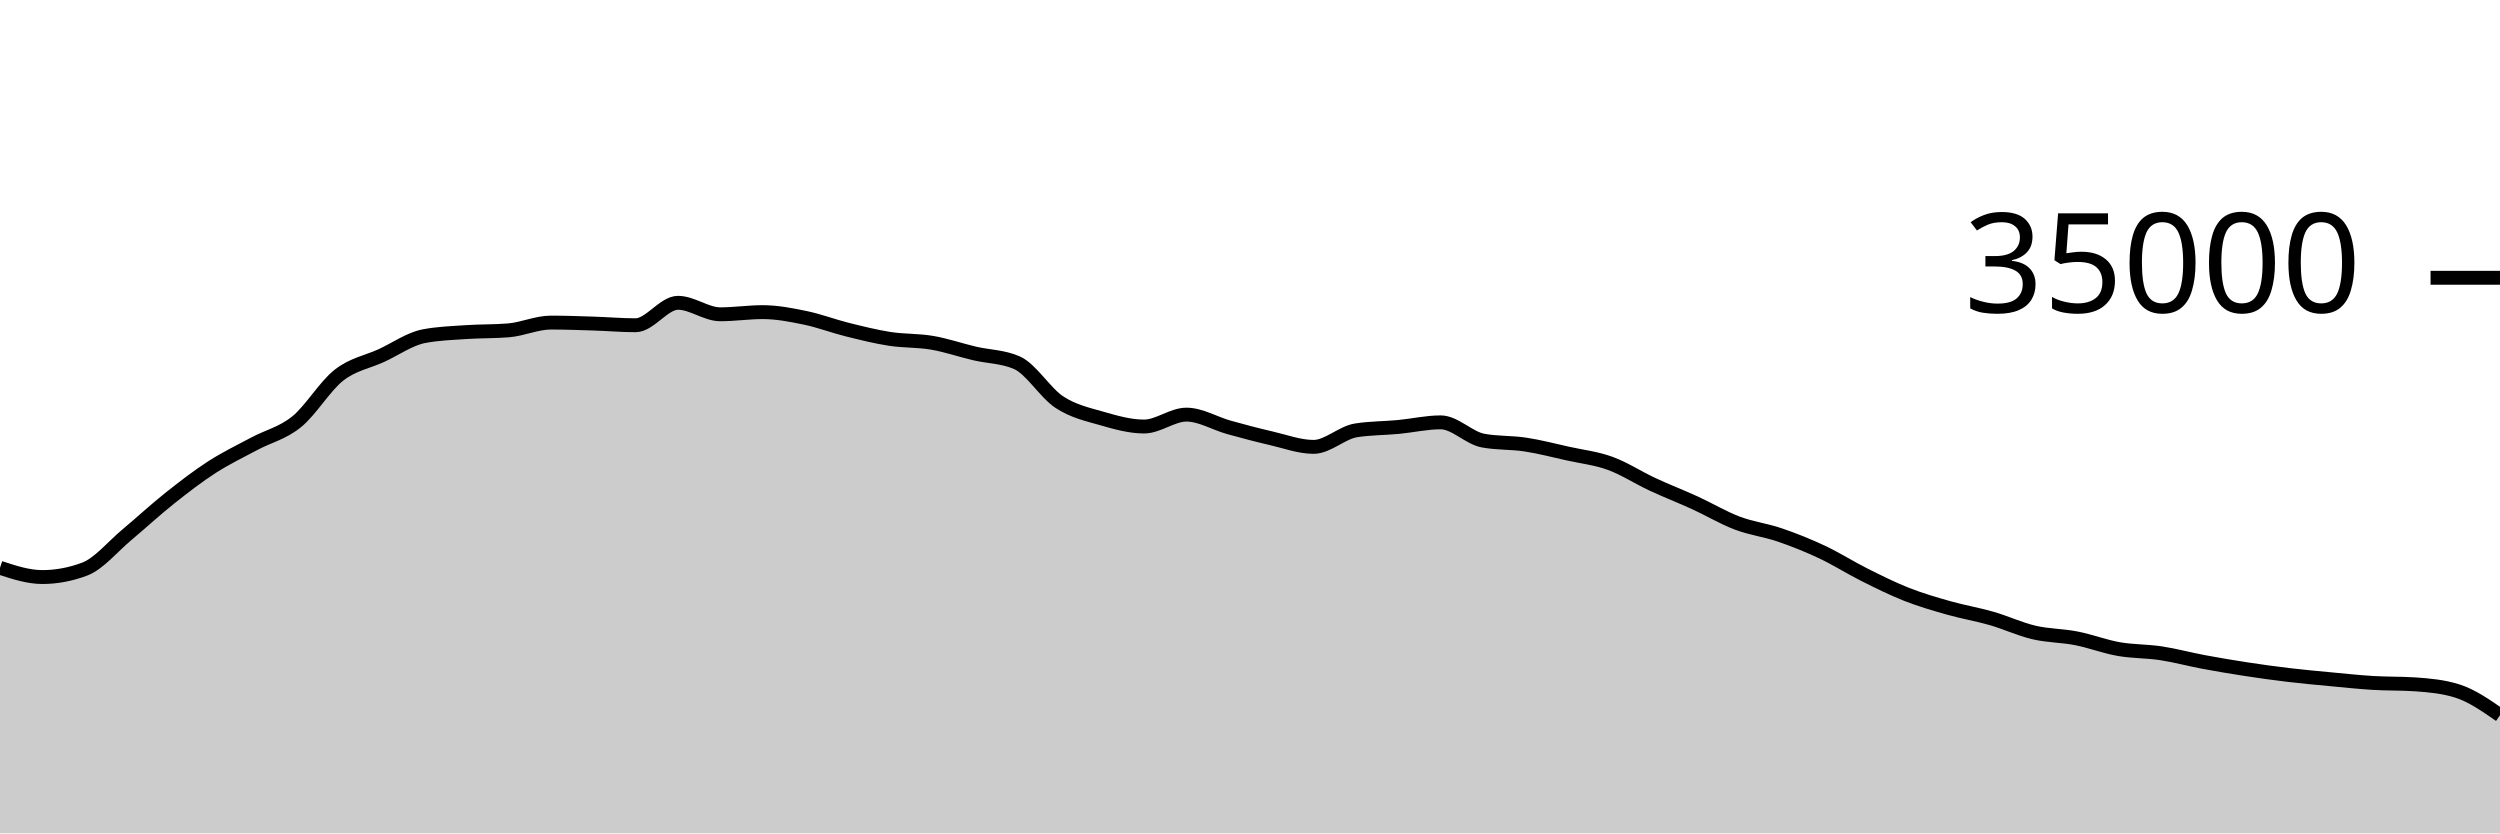
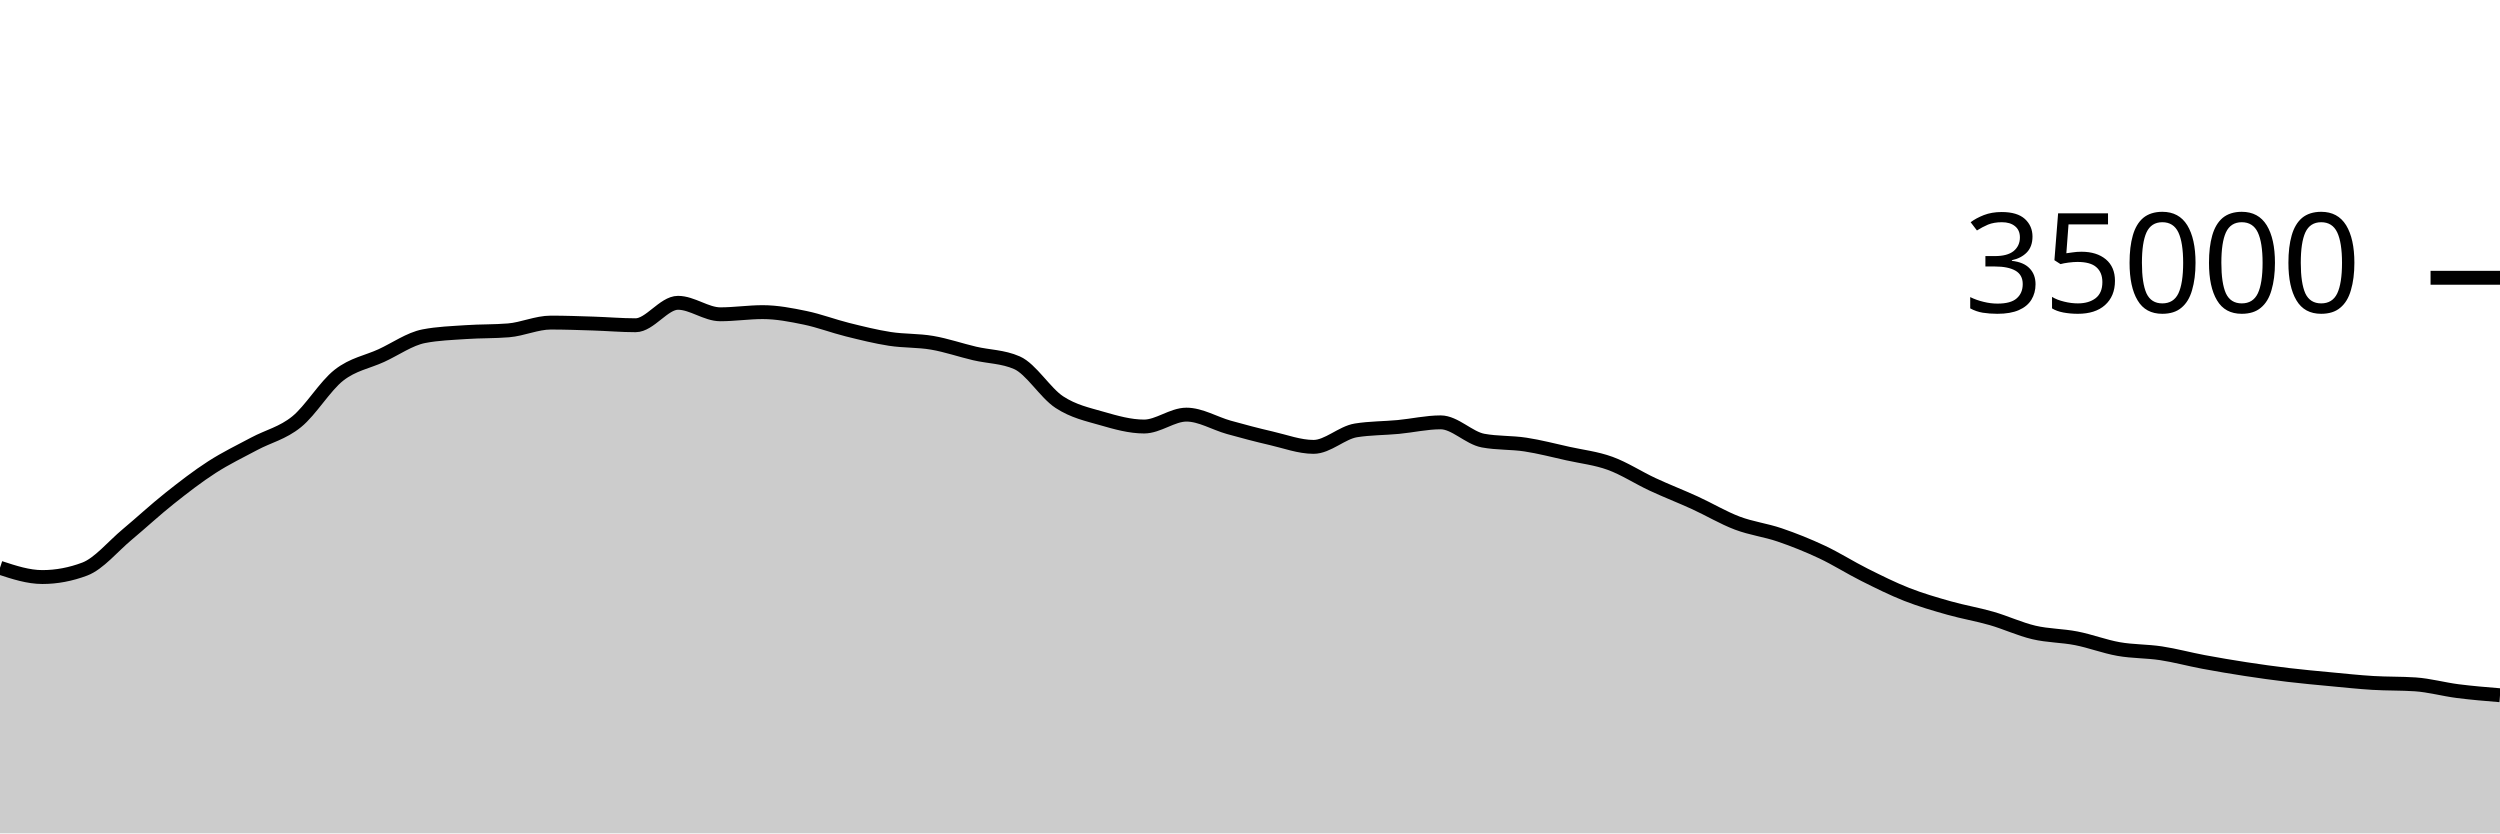
<svg xmlns="http://www.w3.org/2000/svg" viewBox="0 0 180 60">
  <g transform="translate(0,20)">
-     <path class="area" fill="rgba(0, 0, 0, 0.2)" d="M0,20.88C1.017,21.214,2.034,21.547,3.051,21.547C4.068,21.547,5.085,21.356,6.102,20.973C7.119,20.589,8.136,19.336,9.153,18.488C10.169,17.64,11.186,16.695,12.203,15.887C13.22,15.078,14.237,14.292,15.254,13.637C16.271,12.981,17.288,12.497,18.305,11.952C19.322,11.407,20.339,11.193,21.356,10.369C22.373,9.546,23.39,7.805,24.407,7.01C25.424,6.216,26.441,6.068,27.458,5.601C28.475,5.134,29.492,4.406,30.508,4.208C31.525,4.01,32.542,3.981,33.559,3.911C34.576,3.841,35.593,3.869,36.61,3.786C37.627,3.703,38.644,3.226,39.661,3.226C40.678,3.226,41.695,3.264,42.712,3.296C43.729,3.328,44.746,3.418,45.763,3.418C46.78,3.418,47.797,1.802,48.814,1.802C49.831,1.802,50.847,2.629,51.864,2.629C52.881,2.629,53.898,2.473,54.915,2.473C55.932,2.473,56.949,2.671,57.966,2.881C58.983,3.091,60,3.482,61.017,3.735C62.034,3.988,63.051,4.242,64.068,4.4C65.085,4.558,66.102,4.506,67.119,4.681C68.136,4.856,69.153,5.209,70.169,5.448C71.186,5.687,72.203,5.671,73.22,6.117C74.237,6.562,75.254,8.284,76.271,8.952C77.288,9.62,78.305,9.834,79.322,10.127C80.339,10.42,81.356,10.71,82.373,10.71C83.39,10.71,84.407,9.853,85.424,9.853C86.441,9.853,87.458,10.484,88.475,10.768C89.492,11.052,90.508,11.321,91.525,11.555C92.542,11.79,93.559,12.175,94.576,12.175C95.593,12.175,96.61,11.151,97.627,10.987C98.644,10.824,99.661,10.838,100.678,10.742C101.695,10.645,102.712,10.409,103.729,10.409C104.746,10.409,105.763,11.534,106.78,11.723C107.797,11.913,108.814,11.853,109.831,12.008C110.847,12.163,111.864,12.43,112.881,12.656C113.898,12.882,114.915,12.993,115.932,13.362C116.949,13.732,117.966,14.4,118.983,14.873C120,15.347,121.017,15.738,122.034,16.203C123.051,16.669,124.068,17.279,125.085,17.664C126.102,18.049,127.119,18.167,128.136,18.514C129.153,18.861,130.169,19.268,131.186,19.746C132.203,20.224,133.22,20.873,134.237,21.382C135.254,21.89,136.271,22.399,137.288,22.799C138.305,23.198,139.322,23.492,140.339,23.779C141.356,24.067,142.373,24.233,143.39,24.526C144.407,24.819,145.424,25.298,146.441,25.537C147.458,25.776,148.475,25.76,149.492,25.959C150.508,26.158,151.525,26.552,152.542,26.731C153.559,26.911,154.576,26.881,155.593,27.035C156.61,27.19,157.627,27.468,158.644,27.658C159.661,27.848,160.678,28.02,161.695,28.176C162.712,28.332,163.729,28.474,164.746,28.595C165.763,28.717,166.78,28.808,167.797,28.904C168.814,29,169.831,29.11,170.847,29.171C171.864,29.233,172.881,29.206,173.898,29.274C174.915,29.343,175.932,29.436,176.949,29.76C177.966,30.084,178.983,30.79,180,31.497L180,40C178.983,40,177.966,40,176.949,40C175.932,40,174.915,40,173.898,40C172.881,40,171.864,40,170.847,40C169.831,40,168.814,40,167.797,40C166.78,40,165.763,40,164.746,40C163.729,40,162.712,40,161.695,40C160.678,40,159.661,40,158.644,40C157.627,40,156.61,40,155.593,40C154.576,40,153.559,40,152.542,40C151.525,40,150.508,40,149.492,40C148.475,40,147.458,40,146.441,40C145.424,40,144.407,40,143.39,40C142.373,40,141.356,40,140.339,40C139.322,40,138.305,40,137.288,40C136.271,40,135.254,40,134.237,40C133.22,40,132.203,40,131.186,40C130.169,40,129.153,40,128.136,40C127.119,40,126.102,40,125.085,40C124.068,40,123.051,40,122.034,40C121.017,40,120,40,118.983,40C117.966,40,116.949,40,115.932,40C114.915,40,113.898,40,112.881,40C111.864,40,110.847,40,109.831,40C108.814,40,107.797,40,106.78,40C105.763,40,104.746,40,103.729,40C102.712,40,101.695,40,100.678,40C99.661,40,98.644,40,97.627,40C96.61,40,95.593,40,94.576,40C93.559,40,92.542,40,91.525,40C90.508,40,89.492,40,88.475,40C87.458,40,86.441,40,85.424,40C84.407,40,83.39,40,82.373,40C81.356,40,80.339,40,79.322,40C78.305,40,77.288,40,76.271,40C75.254,40,74.237,40,73.22,40C72.203,40,71.186,40,70.169,40C69.153,40,68.136,40,67.119,40C66.102,40,65.085,40,64.068,40C63.051,40,62.034,40,61.017,40C60,40,58.983,40,57.966,40C56.949,40,55.932,40,54.915,40C53.898,40,52.881,40,51.864,40C50.847,40,49.831,40,48.814,40C47.797,40,46.78,40,45.763,40C44.746,40,43.729,40,42.712,40C41.695,40,40.678,40,39.661,40C38.644,40,37.627,40,36.61,40C35.593,40,34.576,40,33.559,40C32.542,40,31.525,40,30.508,40C29.492,40,28.475,40,27.458,40C26.441,40,25.424,40,24.407,40C23.39,40,22.373,40,21.356,40C20.339,40,19.322,40,18.305,40C17.288,40,16.271,40,15.254,40C14.237,40,13.22,40,12.203,40C11.186,40,10.169,40,9.153,40C8.136,40,7.119,40,6.102,40C5.085,40,4.068,40,3.051,40C2.034,40,1.017,40,0,40Z" />
-     <path class="line" stroke="black" fill="none" d="M0,20.88C1.017,21.214,2.034,21.547,3.051,21.547C4.068,21.547,5.085,21.356,6.102,20.973C7.119,20.589,8.136,19.336,9.153,18.488C10.169,17.64,11.186,16.695,12.203,15.887C13.22,15.078,14.237,14.292,15.254,13.637C16.271,12.981,17.288,12.497,18.305,11.952C19.322,11.407,20.339,11.193,21.356,10.369C22.373,9.546,23.39,7.805,24.407,7.01C25.424,6.216,26.441,6.068,27.458,5.601C28.475,5.134,29.492,4.406,30.508,4.208C31.525,4.01,32.542,3.981,33.559,3.911C34.576,3.841,35.593,3.869,36.61,3.786C37.627,3.703,38.644,3.226,39.661,3.226C40.678,3.226,41.695,3.264,42.712,3.296C43.729,3.328,44.746,3.418,45.763,3.418C46.78,3.418,47.797,1.802,48.814,1.802C49.831,1.802,50.847,2.629,51.864,2.629C52.881,2.629,53.898,2.473,54.915,2.473C55.932,2.473,56.949,2.671,57.966,2.881C58.983,3.091,60,3.482,61.017,3.735C62.034,3.988,63.051,4.242,64.068,4.4C65.085,4.558,66.102,4.506,67.119,4.681C68.136,4.856,69.153,5.209,70.169,5.448C71.186,5.687,72.203,5.671,73.22,6.117C74.237,6.562,75.254,8.284,76.271,8.952C77.288,9.62,78.305,9.834,79.322,10.127C80.339,10.42,81.356,10.71,82.373,10.71C83.39,10.71,84.407,9.853,85.424,9.853C86.441,9.853,87.458,10.484,88.475,10.768C89.492,11.052,90.508,11.321,91.525,11.555C92.542,11.79,93.559,12.175,94.576,12.175C95.593,12.175,96.61,11.151,97.627,10.987C98.644,10.824,99.661,10.838,100.678,10.742C101.695,10.645,102.712,10.409,103.729,10.409C104.746,10.409,105.763,11.534,106.78,11.723C107.797,11.913,108.814,11.853,109.831,12.008C110.847,12.163,111.864,12.43,112.881,12.656C113.898,12.882,114.915,12.993,115.932,13.362C116.949,13.732,117.966,14.4,118.983,14.873C120,15.347,121.017,15.738,122.034,16.203C123.051,16.669,124.068,17.279,125.085,17.664C126.102,18.049,127.119,18.167,128.136,18.514C129.153,18.861,130.169,19.268,131.186,19.746C132.203,20.224,133.22,20.873,134.237,21.382C135.254,21.89,136.271,22.399,137.288,22.799C138.305,23.198,139.322,23.492,140.339,23.779C141.356,24.067,142.373,24.233,143.39,24.526C144.407,24.819,145.424,25.298,146.441,25.537C147.458,25.776,148.475,25.76,149.492,25.959C150.508,26.158,151.525,26.552,152.542,26.731C153.559,26.911,154.576,26.881,155.593,27.035C156.61,27.19,157.627,27.468,158.644,27.658C159.661,27.848,160.678,28.02,161.695,28.176C162.712,28.332,163.729,28.474,164.746,28.595C165.763,28.717,166.78,28.808,167.797,28.904C168.814,29,169.831,29.11,170.847,29.171C171.864,29.233,172.881,29.206,173.898,29.274C174.915,29.343,175.932,29.436,176.949,29.76C177.966,30.084,178.983,30.79,180,31.497" />
+     <path class="area" fill="rgba(0, 0, 0, 0.2)" d="M0,20.88C1.017,21.214,2.034,21.547,3.051,21.547C4.068,21.547,5.085,21.356,6.102,20.973C7.119,20.589,8.136,19.336,9.153,18.488C10.169,17.64,11.186,16.695,12.203,15.887C13.22,15.078,14.237,14.292,15.254,13.637C16.271,12.981,17.288,12.497,18.305,11.952C19.322,11.407,20.339,11.193,21.356,10.369C22.373,9.546,23.39,7.805,24.407,7.01C25.424,6.216,26.441,6.068,27.458,5.601C28.475,5.134,29.492,4.406,30.508,4.208C31.525,4.01,32.542,3.981,33.559,3.911C34.576,3.841,35.593,3.869,36.61,3.786C37.627,3.703,38.644,3.226,39.661,3.226C40.678,3.226,41.695,3.264,42.712,3.296C43.729,3.328,44.746,3.418,45.763,3.418C46.78,3.418,47.797,1.802,48.814,1.802C49.831,1.802,50.847,2.629,51.864,2.629C52.881,2.629,53.898,2.473,54.915,2.473C55.932,2.473,56.949,2.671,57.966,2.881C58.983,3.091,60,3.482,61.017,3.735C62.034,3.988,63.051,4.242,64.068,4.4C65.085,4.558,66.102,4.506,67.119,4.681C68.136,4.856,69.153,5.209,70.169,5.448C71.186,5.687,72.203,5.671,73.22,6.117C74.237,6.562,75.254,8.284,76.271,8.952C77.288,9.62,78.305,9.834,79.322,10.127C80.339,10.42,81.356,10.71,82.373,10.71C83.39,10.71,84.407,9.853,85.424,9.853C86.441,9.853,87.458,10.484,88.475,10.768C89.492,11.052,90.508,11.321,91.525,11.555C92.542,11.79,93.559,12.175,94.576,12.175C95.593,12.175,96.61,11.151,97.627,10.987C98.644,10.824,99.661,10.838,100.678,10.742C101.695,10.645,102.712,10.409,103.729,10.409C104.746,10.409,105.763,11.534,106.78,11.723C107.797,11.913,108.814,11.853,109.831,12.008C110.847,12.163,111.864,12.43,112.881,12.656C113.898,12.882,114.915,12.993,115.932,13.362C116.949,13.732,117.966,14.4,118.983,14.873C120,15.347,121.017,15.738,122.034,16.203C123.051,16.669,124.068,17.279,125.085,17.664C126.102,18.049,127.119,18.167,128.136,18.514C129.153,18.861,130.169,19.268,131.186,19.746C132.203,20.224,133.22,20.873,134.237,21.382C135.254,21.89,136.271,22.399,137.288,22.799C138.305,23.198,139.322,23.492,140.339,23.779C141.356,24.067,142.373,24.233,143.39,24.526C144.407,24.819,145.424,25.298,146.441,25.537C147.458,25.776,148.475,25.76,149.492,25.959C150.508,26.158,151.525,26.552,152.542,26.731C153.559,26.911,154.576,26.881,155.593,27.035C156.61,27.19,157.627,27.468,158.644,27.658C159.661,27.848,160.678,28.02,161.695,28.176C162.712,28.332,163.729,28.474,164.746,28.595C165.763,28.717,166.78,28.808,167.797,28.904C168.814,29,169.831,29.11,170.847,29.171C171.864,29.233,172.881,29.206,173.898,29.274C174.915,29.343,175.932,29.63,176.949,29.76C177.966,29.89,178.983,29.974,180,30.057L180,40C178.983,40,177.966,40,176.949,40C175.932,40,174.915,40,173.898,40C172.881,40,171.864,40,170.847,40C169.831,40,168.814,40,167.797,40C166.78,40,165.763,40,164.746,40C163.729,40,162.712,40,161.695,40C160.678,40,159.661,40,158.644,40C157.627,40,156.61,40,155.593,40C154.576,40,153.559,40,152.542,40C151.525,40,150.508,40,149.492,40C148.475,40,147.458,40,146.441,40C145.424,40,144.407,40,143.39,40C142.373,40,141.356,40,140.339,40C139.322,40,138.305,40,137.288,40C136.271,40,135.254,40,134.237,40C133.22,40,132.203,40,131.186,40C130.169,40,129.153,40,128.136,40C127.119,40,126.102,40,125.085,40C124.068,40,123.051,40,122.034,40C121.017,40,120,40,118.983,40C117.966,40,116.949,40,115.932,40C114.915,40,113.898,40,112.881,40C111.864,40,110.847,40,109.831,40C108.814,40,107.797,40,106.78,40C105.763,40,104.746,40,103.729,40C102.712,40,101.695,40,100.678,40C99.661,40,98.644,40,97.627,40C96.61,40,95.593,40,94.576,40C93.559,40,92.542,40,91.525,40C90.508,40,89.492,40,88.475,40C87.458,40,86.441,40,85.424,40C84.407,40,83.39,40,82.373,40C81.356,40,80.339,40,79.322,40C78.305,40,77.288,40,76.271,40C75.254,40,74.237,40,73.22,40C72.203,40,71.186,40,70.169,40C69.153,40,68.136,40,67.119,40C66.102,40,65.085,40,64.068,40C63.051,40,62.034,40,61.017,40C60,40,58.983,40,57.966,40C56.949,40,55.932,40,54.915,40C53.898,40,52.881,40,51.864,40C50.847,40,49.831,40,48.814,40C47.797,40,46.78,40,45.763,40C44.746,40,43.729,40,42.712,40C41.695,40,40.678,40,39.661,40C38.644,40,37.627,40,36.61,40C35.593,40,34.576,40,33.559,40C32.542,40,31.525,40,30.508,40C29.492,40,28.475,40,27.458,40C26.441,40,25.424,40,24.407,40C23.39,40,22.373,40,21.356,40C20.339,40,19.322,40,18.305,40C17.288,40,16.271,40,15.254,40C14.237,40,13.22,40,12.203,40C11.186,40,10.169,40,9.153,40C8.136,40,7.119,40,6.102,40C5.085,40,4.068,40,3.051,40C2.034,40,1.017,40,0,40Z" />
+     <path class="line" stroke="black" fill="none" d="M0,20.88C1.017,21.214,2.034,21.547,3.051,21.547C4.068,21.547,5.085,21.356,6.102,20.973C7.119,20.589,8.136,19.336,9.153,18.488C10.169,17.64,11.186,16.695,12.203,15.887C13.22,15.078,14.237,14.292,15.254,13.637C16.271,12.981,17.288,12.497,18.305,11.952C19.322,11.407,20.339,11.193,21.356,10.369C22.373,9.546,23.39,7.805,24.407,7.01C25.424,6.216,26.441,6.068,27.458,5.601C28.475,5.134,29.492,4.406,30.508,4.208C31.525,4.01,32.542,3.981,33.559,3.911C34.576,3.841,35.593,3.869,36.61,3.786C37.627,3.703,38.644,3.226,39.661,3.226C40.678,3.226,41.695,3.264,42.712,3.296C43.729,3.328,44.746,3.418,45.763,3.418C46.78,3.418,47.797,1.802,48.814,1.802C49.831,1.802,50.847,2.629,51.864,2.629C52.881,2.629,53.898,2.473,54.915,2.473C55.932,2.473,56.949,2.671,57.966,2.881C58.983,3.091,60,3.482,61.017,3.735C62.034,3.988,63.051,4.242,64.068,4.4C65.085,4.558,66.102,4.506,67.119,4.681C68.136,4.856,69.153,5.209,70.169,5.448C71.186,5.687,72.203,5.671,73.22,6.117C74.237,6.562,75.254,8.284,76.271,8.952C77.288,9.62,78.305,9.834,79.322,10.127C80.339,10.42,81.356,10.71,82.373,10.71C83.39,10.71,84.407,9.853,85.424,9.853C86.441,9.853,87.458,10.484,88.475,10.768C89.492,11.052,90.508,11.321,91.525,11.555C92.542,11.79,93.559,12.175,94.576,12.175C95.593,12.175,96.61,11.151,97.627,10.987C98.644,10.824,99.661,10.838,100.678,10.742C101.695,10.645,102.712,10.409,103.729,10.409C104.746,10.409,105.763,11.534,106.78,11.723C107.797,11.913,108.814,11.853,109.831,12.008C110.847,12.163,111.864,12.43,112.881,12.656C113.898,12.882,114.915,12.993,115.932,13.362C116.949,13.732,117.966,14.4,118.983,14.873C120,15.347,121.017,15.738,122.034,16.203C123.051,16.669,124.068,17.279,125.085,17.664C126.102,18.049,127.119,18.167,128.136,18.514C129.153,18.861,130.169,19.268,131.186,19.746C132.203,20.224,133.22,20.873,134.237,21.382C135.254,21.89,136.271,22.399,137.288,22.799C138.305,23.198,139.322,23.492,140.339,23.779C141.356,24.067,142.373,24.233,143.39,24.526C144.407,24.819,145.424,25.298,146.441,25.537C147.458,25.776,148.475,25.76,149.492,25.959C150.508,26.158,151.525,26.552,152.542,26.731C153.559,26.911,154.576,26.881,155.593,27.035C156.61,27.19,157.627,27.468,158.644,27.658C159.661,27.848,160.678,28.02,161.695,28.176C162.712,28.332,163.729,28.474,164.746,28.595C165.763,28.717,166.78,28.808,167.797,28.904C168.814,29,169.831,29.11,170.847,29.171C171.864,29.233,172.881,29.206,173.898,29.274C174.915,29.343,175.932,29.63,176.949,29.76C177.966,29.89,178.983,29.974,180,30.057" />
    <path class="axis-ceiling" stroke-width="1" stroke="black" fill="none" d="M175,0L180,0" />
    <text class="axis-ceiling-label" font-family="sans-serif" text-anchor="end" font-size="10px" x="170" y="2.5">35000</text>
  </g>
</svg>
